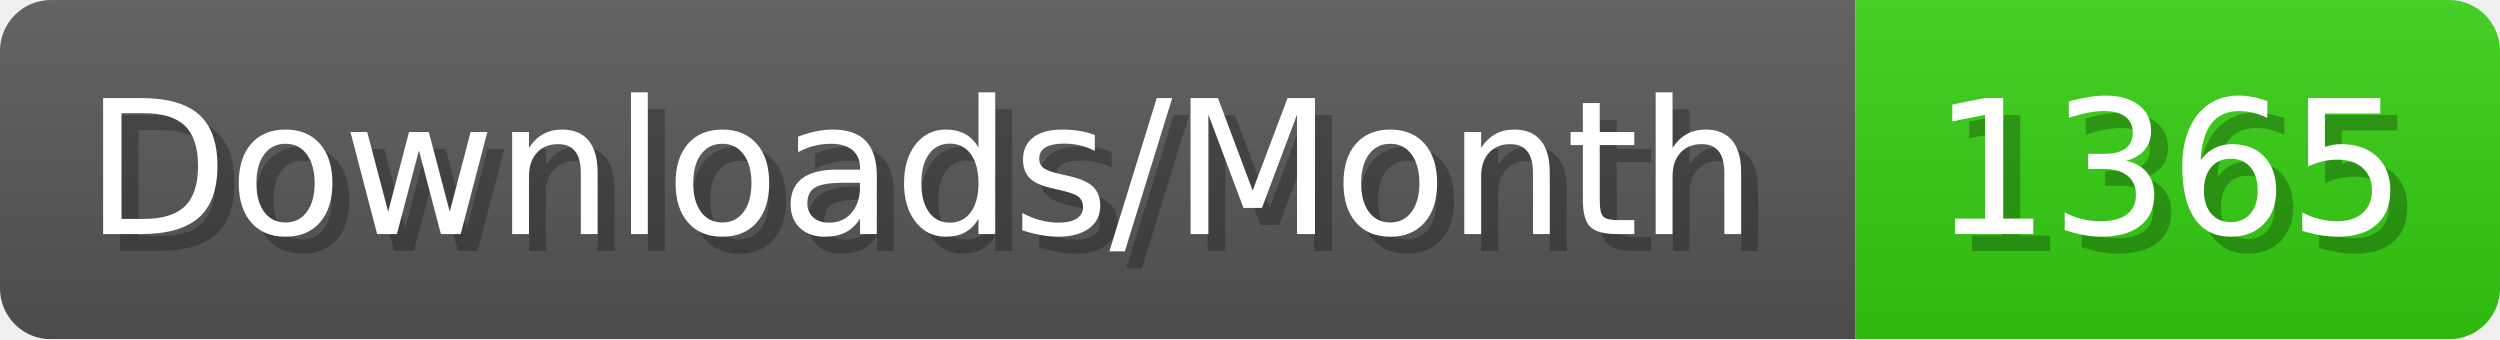
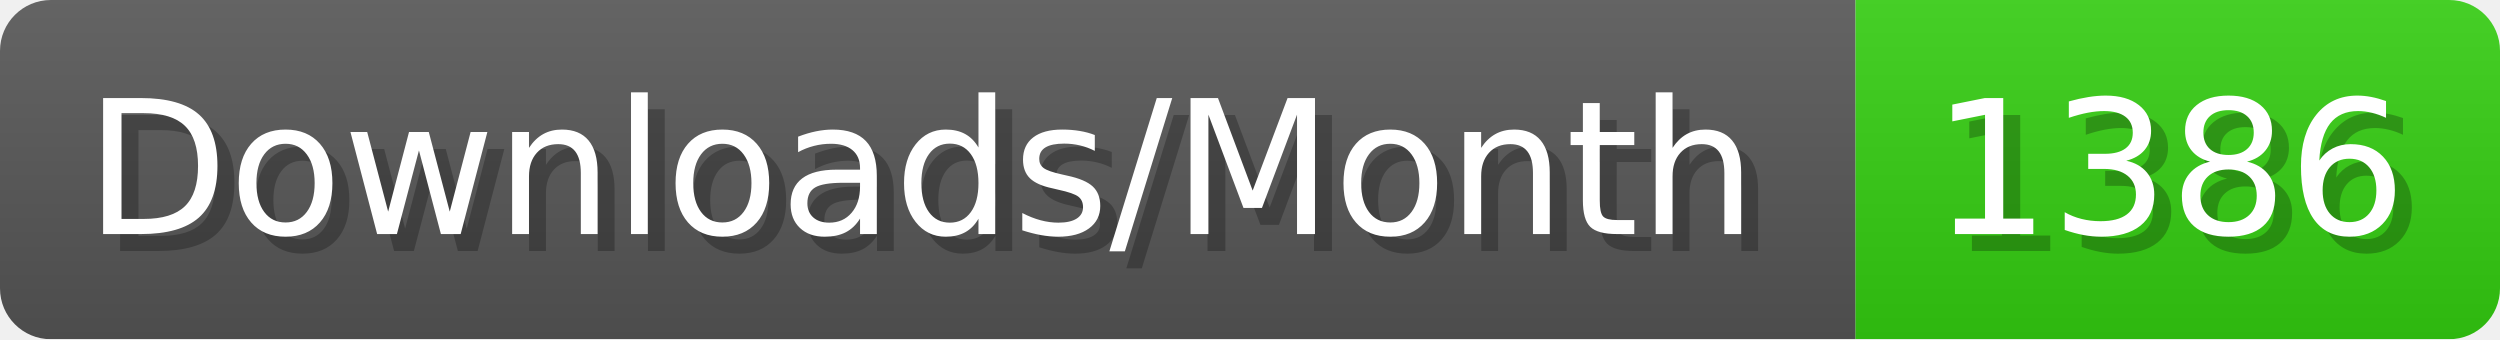
- <svg xmlns="http://www.w3.org/2000/svg" width="147.4" height="20" viewBox="0 0 1474 200" role="img" aria-label="Downloads/Month: 1365">
+ <svg xmlns="http://www.w3.org/2000/svg" width="147.4" height="20" viewBox="0 0 1474 200" role="img" aria-label="Downloads/Month: 1386">
  <linearGradient id="YlXUI" x2="0" y2="100%">
    <stop offset="0" stop-opacity=".1" stop-color="#EEE" />
    <stop offset="1" stop-opacity=".1" />
  </linearGradient>
  <mask id="JHhop">
    <rect width="1474" height="200" rx="30" fill="#FFF" />
  </mask>
  <g mask="url(#JHhop)">
    <rect width="1094" height="200" fill="#555" />
    <rect width="380" height="200" fill="#3C1" x="1094" />
    <rect width="1474" height="200" fill="url(#YlXUI)" />
  </g>
  <g aria-hidden="true" fill="#fff" text-anchor="start" font-family="Verdana,DejaVu Sans,sans-serif" font-size="110">
    <text x="60" y="148" textLength="994" fill="#000" opacity="0.25">Downloads/Month</text>
    <text x="50" y="138" textLength="994">Downloads/Month</text>
-     <text x="1149" y="148" textLength="280" fill="#000" opacity="0.25">1365</text>
-     <text x="1139" y="138" textLength="280">1365</text>
+     <text x="1149" y="148" textLength="280" fill="#000" opacity="0.25">1386</text>
+     <text x="1139" y="138" textLength="280">1386</text>
  </g>
</svg>
